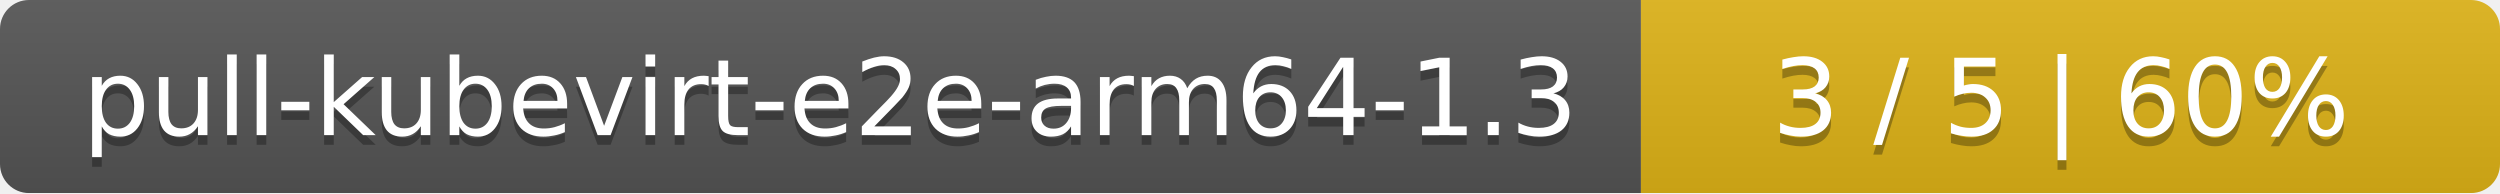
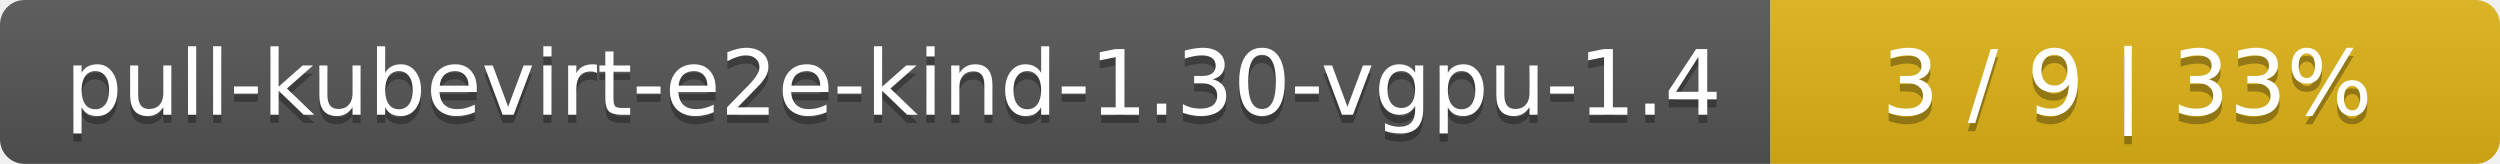
- <svg xmlns="http://www.w3.org/2000/svg" width="259" height="20">
+ <svg xmlns="http://www.w3.org/2000/svg" width="305" height="20">
  <linearGradient id="smooth" x2="0" y2="100%">
    <stop offset="0" stop-color="#bbb" stop-opacity=".1" />
    <stop offset="1" stop-opacity=".1" />
  </linearGradient>
  <mask id="round">
-     <rect width="259" height="20" rx="3" fill="#fff" />
+     <rect width="305" height="20" rx="3" fill="#fff" />
  </mask>
  <g mask="url(#round)">
-     <rect width="170" height="20" fill="#555" />
-     <rect x="170" width="89" height="20" fill="#dfb317" />
-     <rect width="259" height="20" fill="url(#smooth)" />
+     <rect width="216" height="20" fill="#555" />
+     <rect x="216" width="89" height="20" fill="#dfb317" />
+     <rect width="305" height="20" fill="url(#smooth)" />
  </g>
  <g fill="#fff" text-anchor="middle" font-family="DejaVu Sans,Verdana,Geneva,sans-serif" font-size="11">
-     <text x="86" y="15" fill="#010101" fill-opacity=".3">pull-kubevirt-e2e-arm64-1.3</text>
-     <text x="86" y="14">pull-kubevirt-e2e-arm64-1.3</text>
-     <text x="213.5" y="15" fill="#010101" fill-opacity=".3">3 / 5    |    60%</text>
-     <text x="213.5" y="14">3 / 5    |    60%</text>
+     <text x="109" y="15" fill="#010101" fill-opacity=".3">pull-kubevirt-e2e-kind-1.30-vgpu-1.4</text>
+     <text x="109" y="14">pull-kubevirt-e2e-kind-1.30-vgpu-1.4</text>
+     <text x="259.5" y="15" fill="#010101" fill-opacity=".3">3 / 9    |    33%</text>
+     <text x="259.5" y="14">3 / 9    |    33%</text>
  </g>
</svg>
